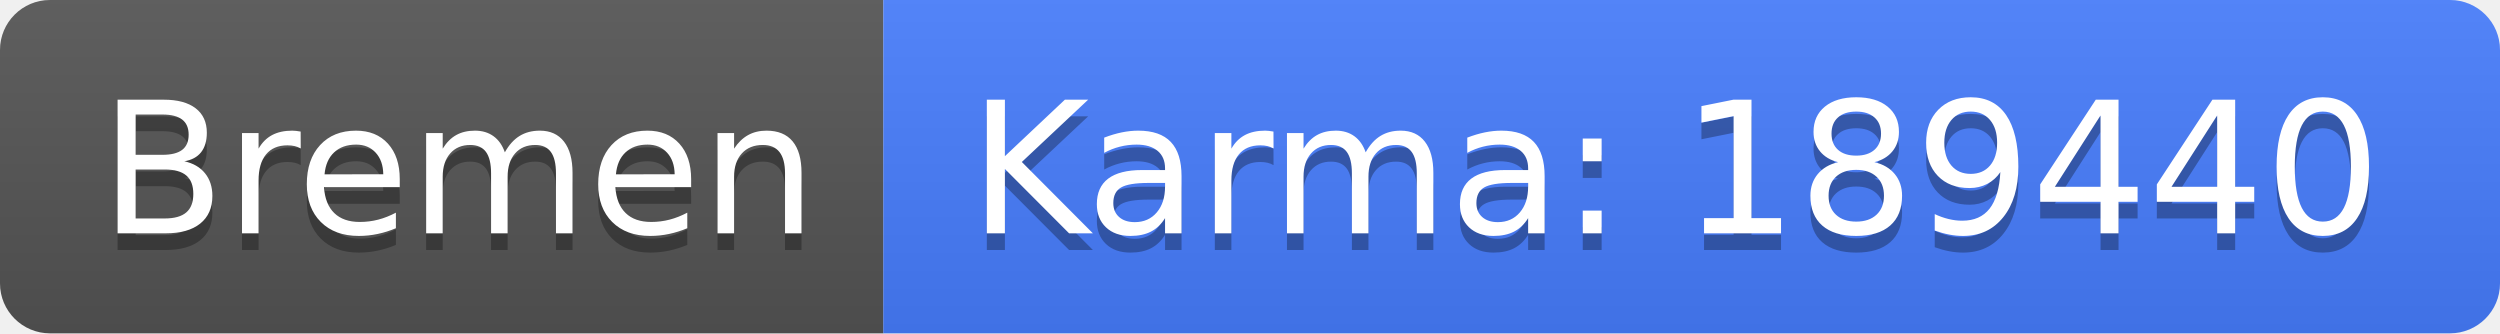
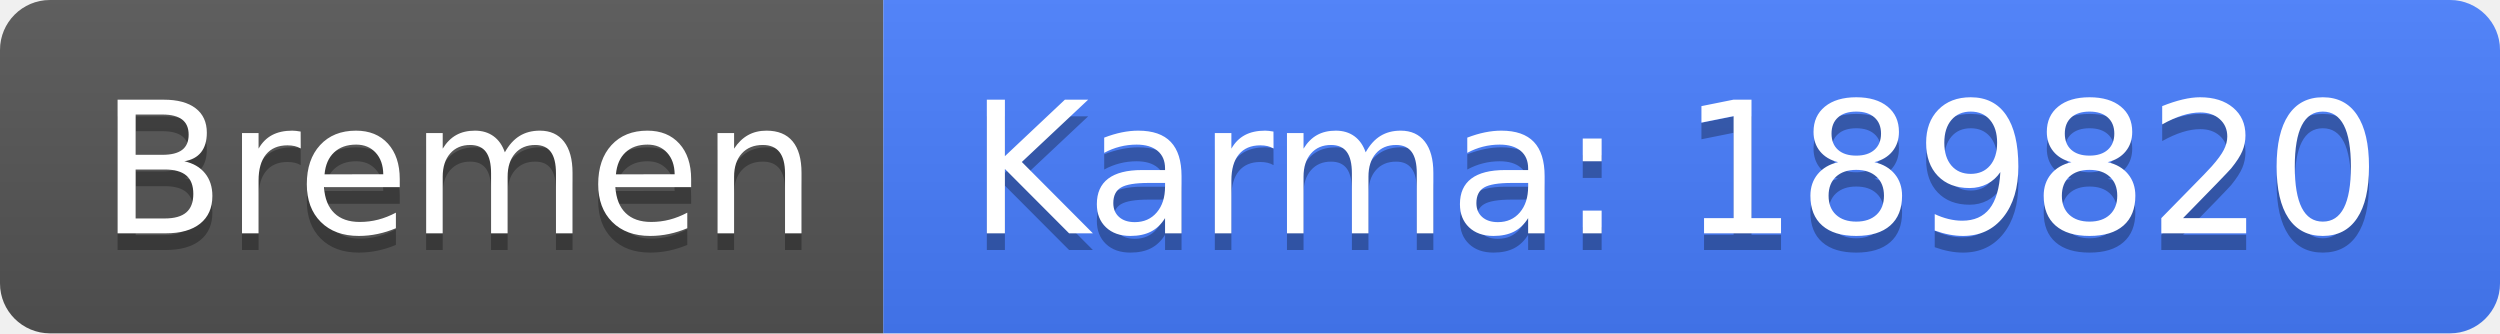
<svg xmlns="http://www.w3.org/2000/svg" width="150" height="20">
  <linearGradient id="b" x2="0" y2="100%">
    <stop offset="0" stop-color="#bbb" stop-opacity=".1" />
    <stop offset="1" stop-opacity=".1" />
  </linearGradient>
  <clipPath id="a">
    <rect width="150" height="20" rx="3" fill="#fff" />
  </clipPath>
  <g clip-path="url(#a)">
    <path fill="#555" d="M0 0h53v20H0z" />
    <path fill="#477eff" d="M53 0h97v20H53z" />
    <path fill="url(#b)" d="M0 0h150v20H0z" />
  </g>
  <g fill="#fff" text-anchor="middle" font-family="DejaVu Sans,Verdana,Geneva,sans-serif" font-size="110">
    <text x="275" y="150" fill="#010101" fill-opacity=".3" transform="scale(.1)" textLength="430">Bremen</text>
    <text x="275" y="140" transform="scale(.1)" textLength="430">Bremen</text>
-     <text x="1005" y="150" fill="#010101" fill-opacity=".3" transform="scale(.1)" textLength="870">Karma: 189440</text>
-     <text x="1005" y="140" transform="scale(.1)" textLength="870">Karma: 189440</text>
+     <text x="1005" y="150" fill="#010101" fill-opacity=".3" transform="scale(.1)" textLength="870">Karma: 189820</text>
+     <text x="1005" y="140" transform="scale(.1)" textLength="870">Karma: 189820</text>
  </g>
</svg>
